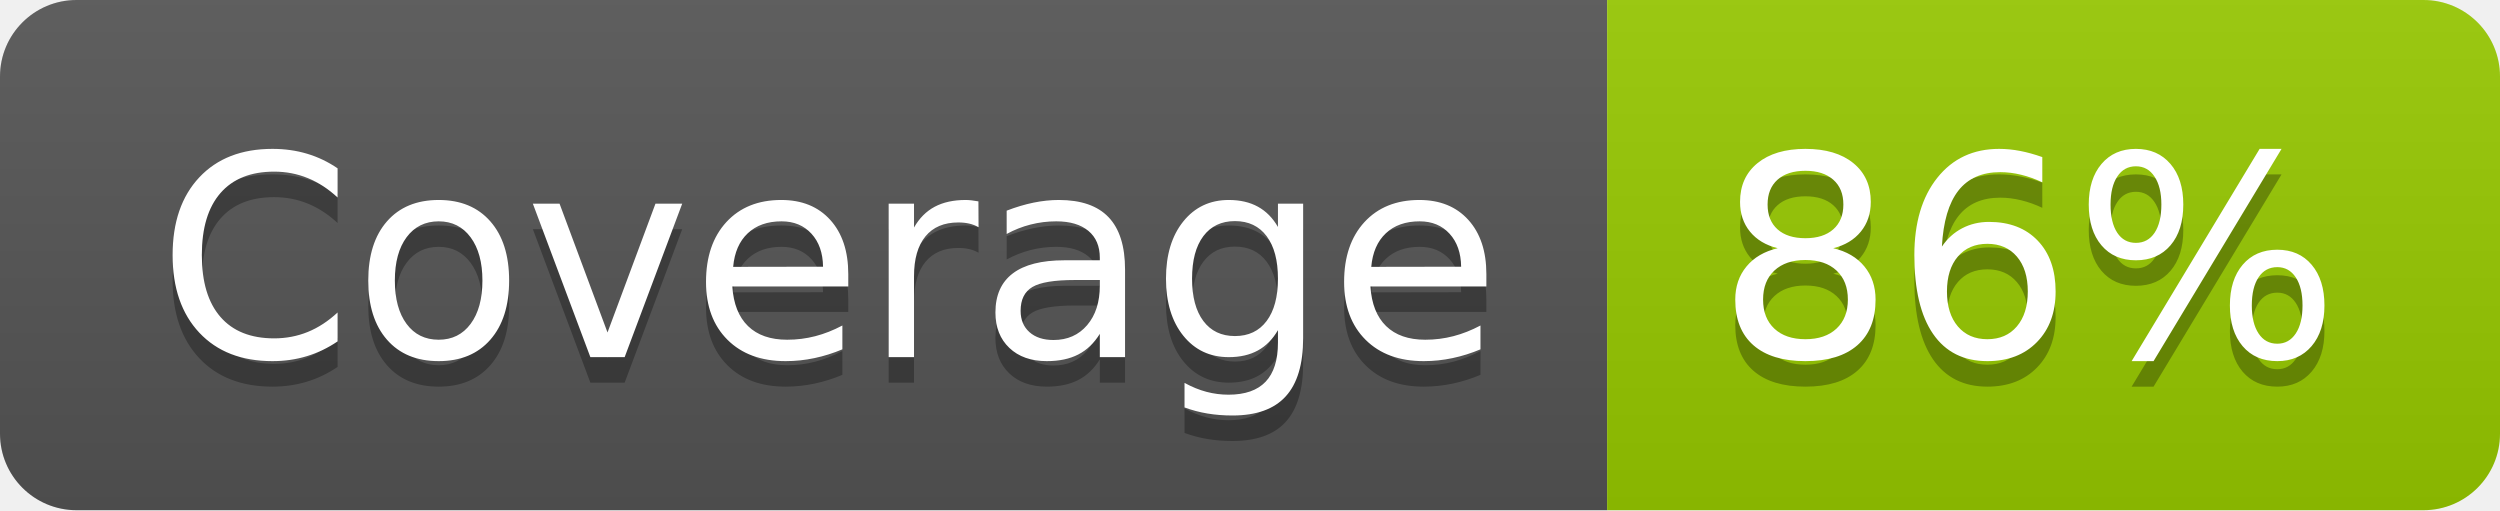
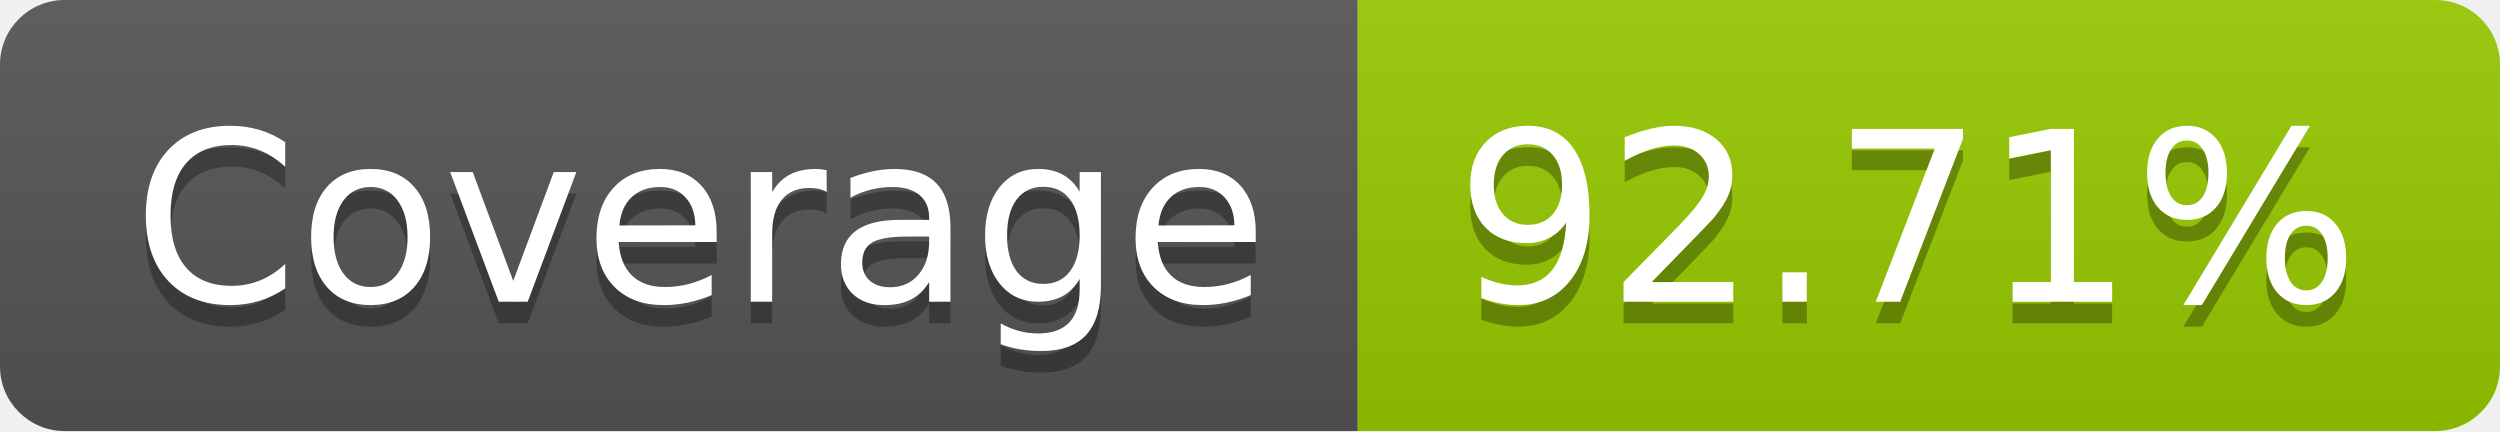
- <svg xmlns="http://www.w3.org/2000/svg" width="98" height="20" role="img" aria-label="Coverage: 86%">
+ <svg xmlns="http://www.w3.org/2000/svg" width="116" height="20" role="img" aria-label="Coverage: 92.71%">
  <linearGradient id="s" x2="0" y2="100%">
    <stop offset="0" stop-color="#bbb" stop-opacity=".1" />
    <stop offset="1" stop-opacity=".1" />
  </linearGradient>
  <clipPath id="r">
-     <rect width="98" height="20" rx="3" fill="#fff" />
+     <rect width="116" height="20" rx="3" fill="#fff" />
  </clipPath>
  <g clip-path="url(#r)">
    <rect width="63" height="20" fill="#555" />
-     <rect x="63" width="35" height="20" fill="#97ca00" />
-     <rect width="98" height="20" fill="url(#s)" />
+     <rect x="63" width="53" height="20" fill="#97ca00" />
+     <rect width="116" height="20" fill="url(#s)" />
  </g>
  <g fill="#fff" text-anchor="middle" font-family="Verdana,Geneva,DejaVu Sans,sans-serif" text-rendering="geometricPrecision" font-size="110">
    <text aria-hidden="true" x="325" y="150" fill="#010101" fill-opacity=".3" transform="scale(.1)" textLength="530">Coverage</text>
    <text x="325" y="140" transform="scale(.1)" fill="#fff" textLength="530">Coverage</text>
-     <text aria-hidden="true" x="795" y="150" fill="#010101" fill-opacity=".3" transform="scale(.1)" textLength="250">86%</text>
-     <text x="795" y="140" transform="scale(.1)" fill="#fff" textLength="250">86%</text>
+     <text aria-hidden="true" x="885" y="150" fill="#010101" fill-opacity=".3" transform="scale(.1)" textLength="430">92.71%</text>
+     <text x="885" y="140" transform="scale(.1)" fill="#fff" textLength="430">92.71%</text>
  </g>
</svg>
